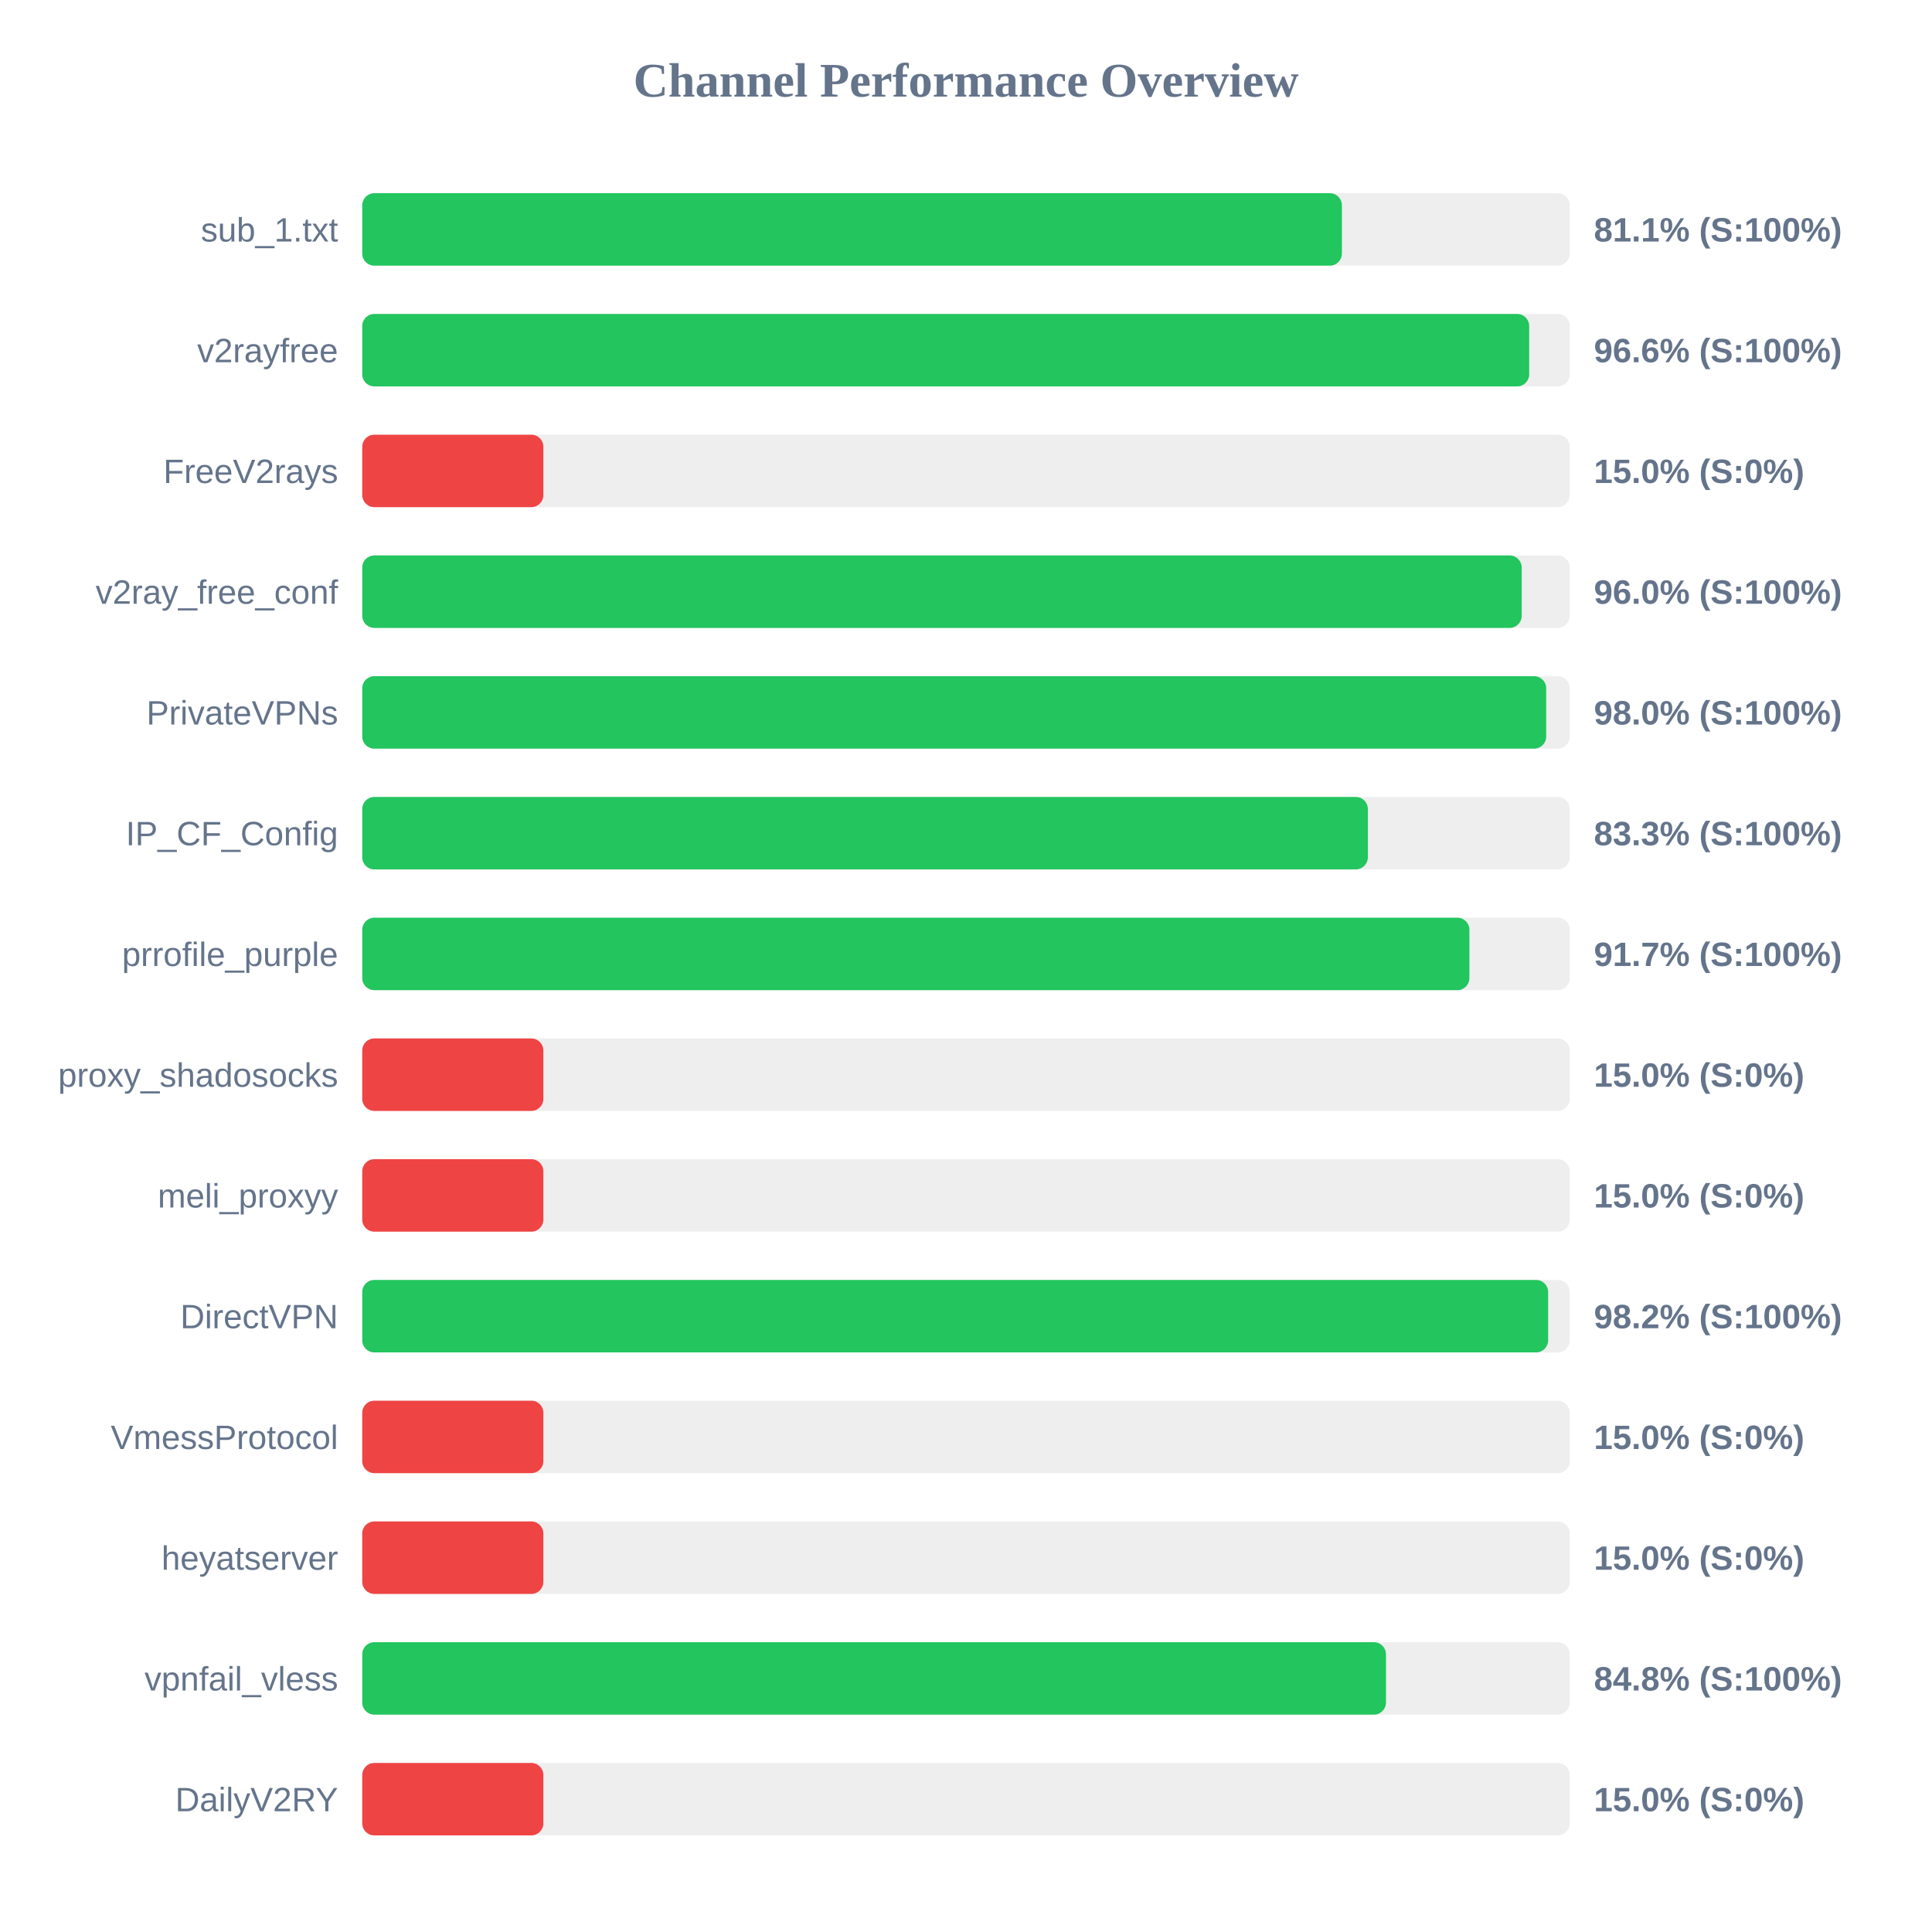
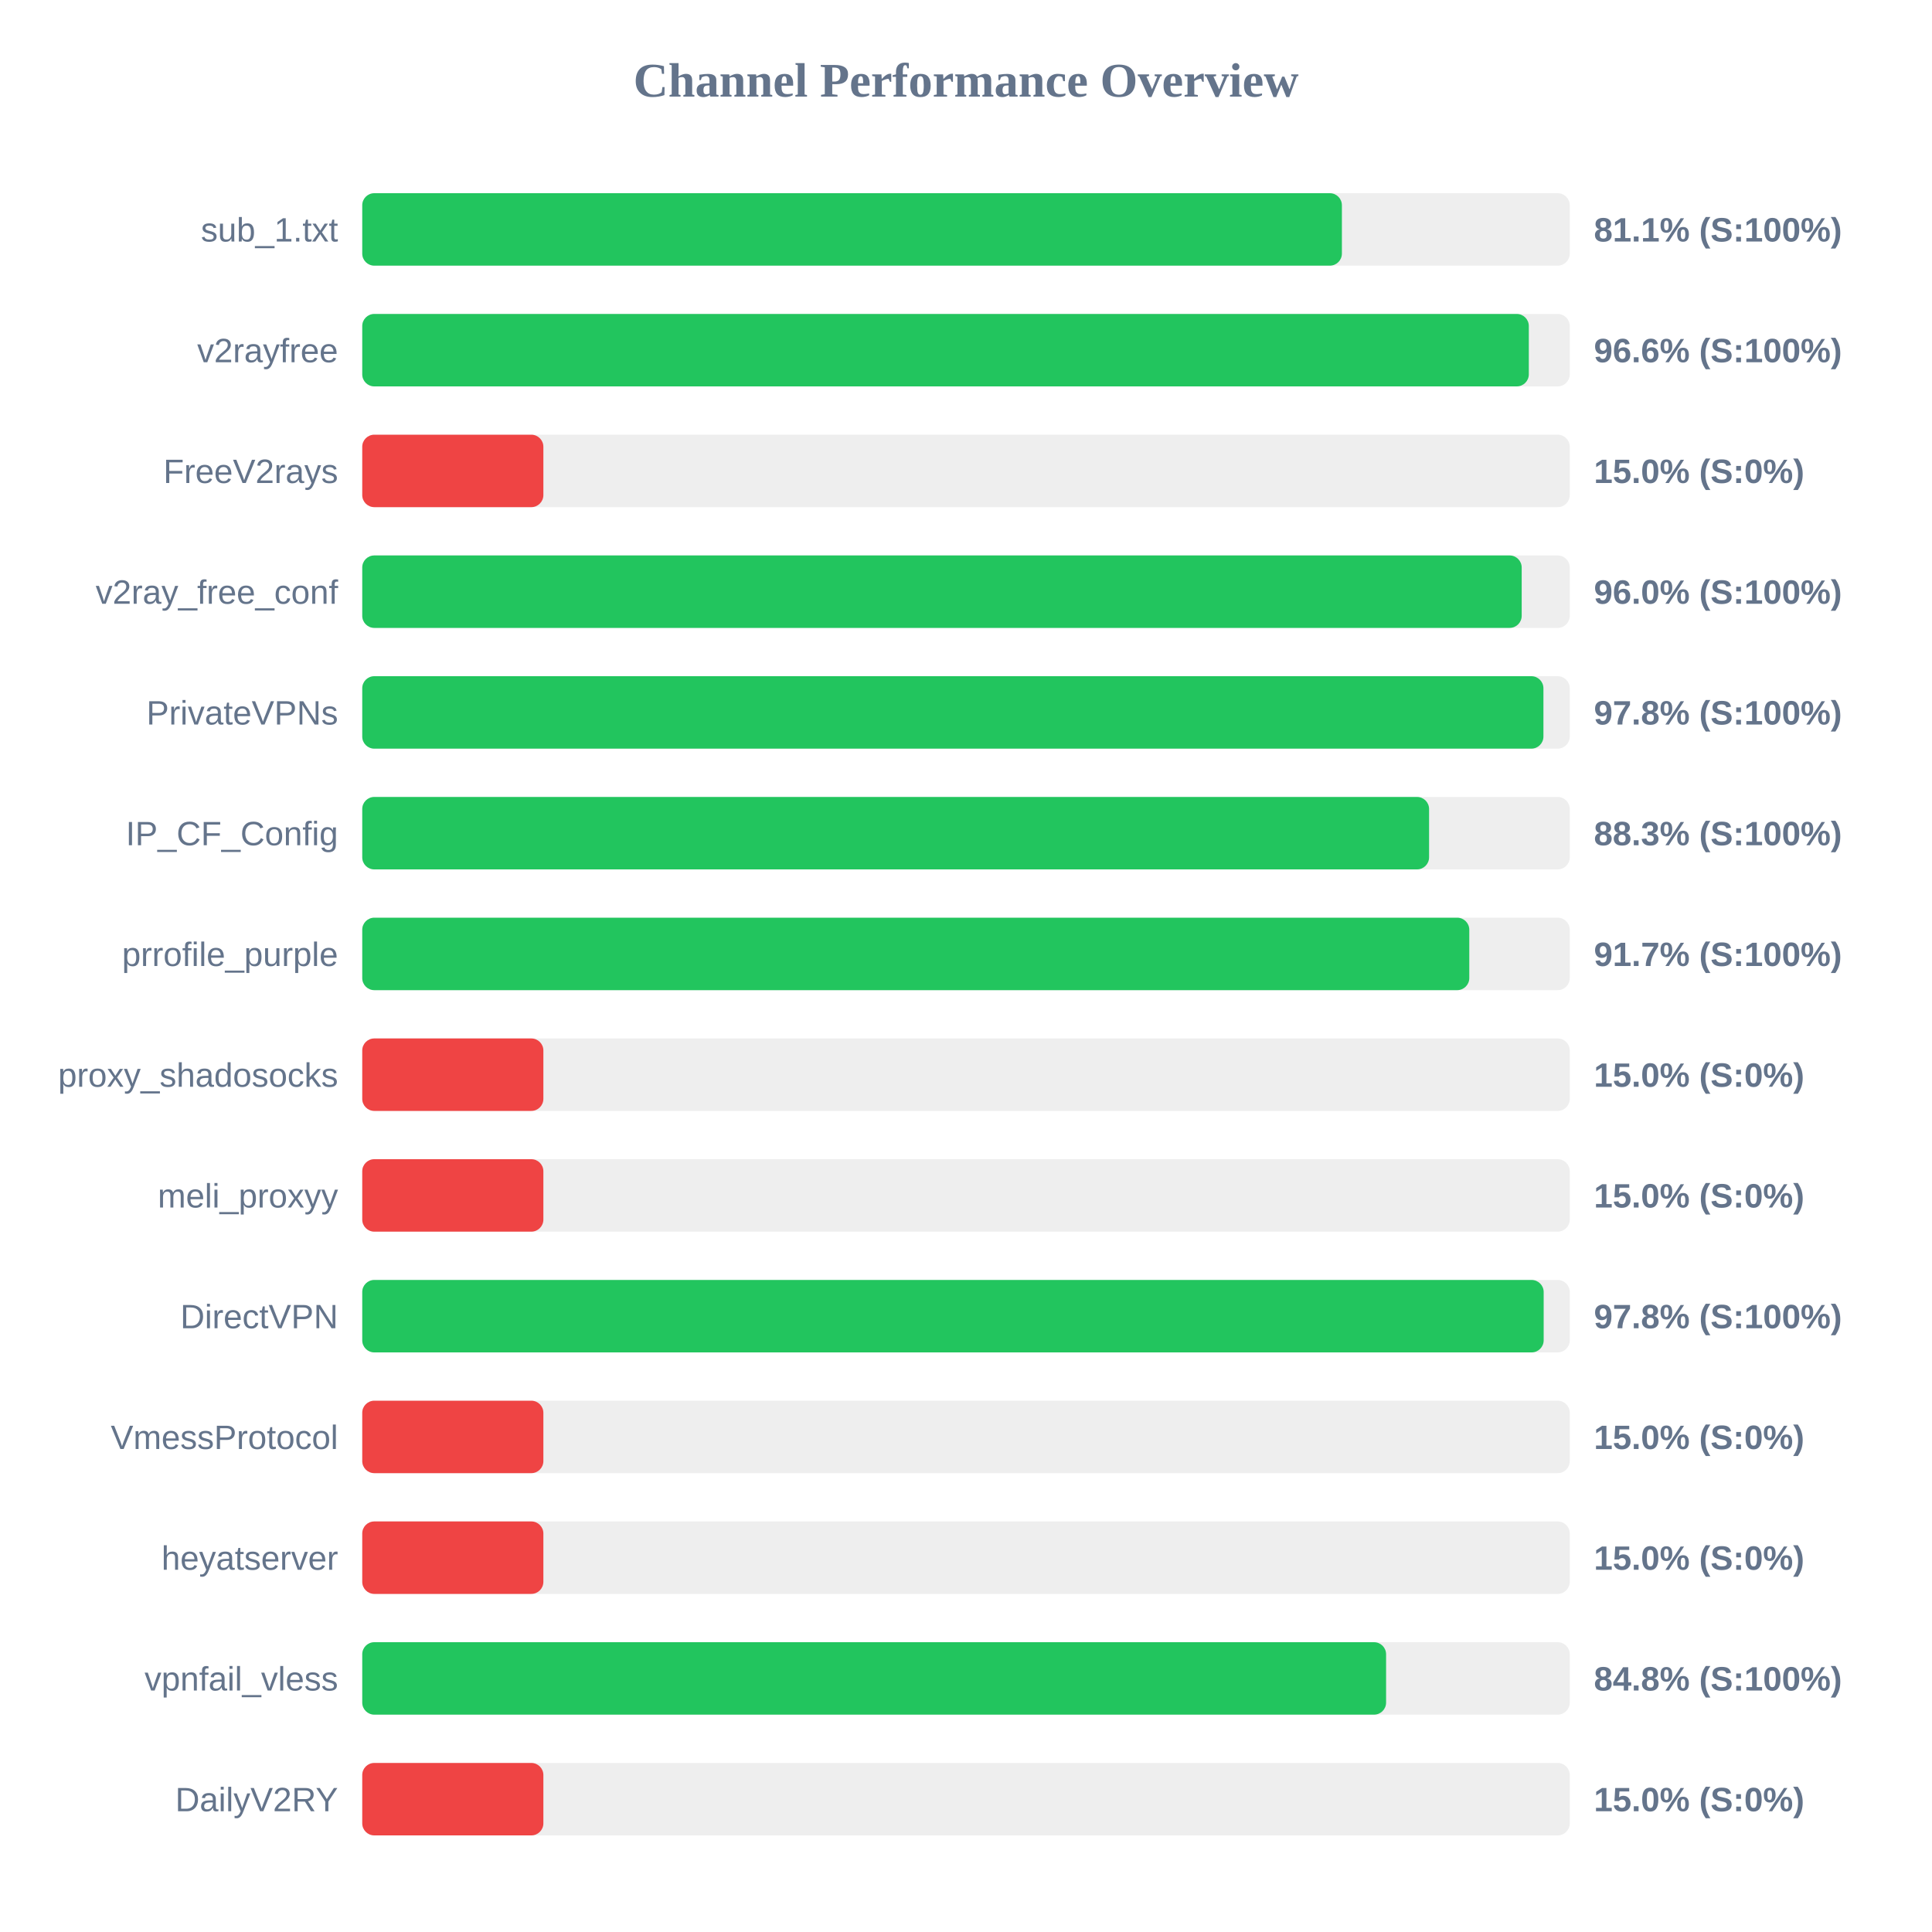
<svg xmlns="http://www.w3.org/2000/svg" width="800" height="800" version="1.1">
  <style>
        .row { font: 14px Arial; fill: #64748b; }
        .score { font: bold 14px Arial; fill: #64748b; }
    </style>
  <text x="400" y="40" text-anchor="middle" font-size="20px" font-weight="bold" fill="#64748b">Channel Performance Overview</text>
  <rect x="150" y="80" width="500" height="30" fill="#eee" rx="5" />
  <rect x="150" y="80" width="405.65" height="30" fill="#22c55e" rx="5" />
  <text x="140" y="100" text-anchor="end" class="row">sub_1.txt</text>
  <text x="660" y="100" text-anchor="start" class="score">81.1% (S:100%)</text>
  <rect x="150" y="130" width="500" height="30" fill="#eee" rx="5" />
-   <rect x="150" y="130" width="483.2" height="30" fill="#22c55e" rx="5" />
+   <rect x="150" y="130" width="483.05" height="30" fill="#22c55e" rx="5" />
  <text x="140" y="150" text-anchor="end" class="row">v2rayfree</text>
  <text x="660" y="150" text-anchor="start" class="score">96.6% (S:100%)</text>
  <rect x="150" y="180" width="500" height="30" fill="#eee" rx="5" />
  <rect x="150" y="180" width="75.0" height="30" fill="#ef4444" rx="5" />
  <text x="140" y="200" text-anchor="end" class="row">FreeV2rays</text>
  <text x="660" y="200" text-anchor="start" class="score">15.0% (S:0%)</text>
  <rect x="150" y="230" width="500" height="30" fill="#eee" rx="5" />
  <rect x="150" y="230" width="480.1" height="30" fill="#22c55e" rx="5" />
  <text x="140" y="250" text-anchor="end" class="row">v2ray_free_conf</text>
  <text x="660" y="250" text-anchor="start" class="score">96.0% (S:100%)</text>
  <rect x="150" y="280" width="500" height="30" fill="#eee" rx="5" />
-   <rect x="150" y="280" width="490.25" height="30" fill="#22c55e" rx="5" />
+   <rect x="150" y="280" width="489.1" height="30" fill="#22c55e" rx="5" />
  <text x="140" y="300" text-anchor="end" class="row">PrivateVPNs</text>
-   <text x="660" y="300" text-anchor="start" class="score">98.0% (S:100%)</text>
+   <text x="660" y="300" text-anchor="start" class="score">97.8% (S:100%)</text>
  <rect x="150" y="330" width="500" height="30" fill="#eee" rx="5" />
-   <rect x="150" y="330" width="416.4" height="30" fill="#22c55e" rx="5" />
+   <rect x="150" y="330" width="441.75" height="30" fill="#22c55e" rx="5" />
  <text x="140" y="350" text-anchor="end" class="row">IP_CF_Config</text>
-   <text x="660" y="350" text-anchor="start" class="score">83.3% (S:100%)</text>
+   <text x="660" y="350" text-anchor="start" class="score">88.3% (S:100%)</text>
  <rect x="150" y="380" width="500" height="30" fill="#eee" rx="5" />
-   <rect x="150" y="380" width="458.45" height="30" fill="#22c55e" rx="5" />
+   <rect x="150" y="380" width="458.4" height="30" fill="#22c55e" rx="5" />
  <text x="140" y="400" text-anchor="end" class="row">prrofile_purple</text>
  <text x="660" y="400" text-anchor="start" class="score">91.7% (S:100%)</text>
  <rect x="150" y="430" width="500" height="30" fill="#eee" rx="5" />
  <rect x="150" y="430" width="75.0" height="30" fill="#ef4444" rx="5" />
  <text x="140" y="450" text-anchor="end" class="row">proxy_shadosocks</text>
  <text x="660" y="450" text-anchor="start" class="score">15.0% (S:0%)</text>
  <rect x="150" y="480" width="500" height="30" fill="#eee" rx="5" />
  <rect x="150" y="480" width="75.0" height="30" fill="#ef4444" rx="5" />
  <text x="140" y="500" text-anchor="end" class="row">meli_proxyy</text>
  <text x="660" y="500" text-anchor="start" class="score">15.0% (S:0%)</text>
  <rect x="150" y="530" width="500" height="30" fill="#eee" rx="5" />
-   <rect x="150" y="530" width="491.05" height="30" fill="#22c55e" rx="5" />
+   <rect x="150" y="530" width="489.2" height="30" fill="#22c55e" rx="5" />
  <text x="140" y="550" text-anchor="end" class="row">DirectVPN</text>
-   <text x="660" y="550" text-anchor="start" class="score">98.2% (S:100%)</text>
+   <text x="660" y="550" text-anchor="start" class="score">97.8% (S:100%)</text>
  <rect x="150" y="580" width="500" height="30" fill="#eee" rx="5" />
  <rect x="150" y="580" width="75.0" height="30" fill="#ef4444" rx="5" />
  <text x="140" y="600" text-anchor="end" class="row">VmessProtocol</text>
  <text x="660" y="600" text-anchor="start" class="score">15.0% (S:0%)</text>
  <rect x="150" y="630" width="500" height="30" fill="#eee" rx="5" />
  <rect x="150" y="630" width="75.0" height="30" fill="#ef4444" rx="5" />
  <text x="140" y="650" text-anchor="end" class="row">heyatserver</text>
  <text x="660" y="650" text-anchor="start" class="score">15.0% (S:0%)</text>
  <rect x="150" y="680" width="500" height="30" fill="#eee" rx="5" />
-   <rect x="150" y="680" width="423.9" height="30" fill="#22c55e" rx="5" />
+   <rect x="150" y="680" width="423.95" height="30" fill="#22c55e" rx="5" />
  <text x="140" y="700" text-anchor="end" class="row">vpnfail_vless</text>
  <text x="660" y="700" text-anchor="start" class="score">84.8% (S:100%)</text>
  <rect x="150" y="730" width="500" height="30" fill="#eee" rx="5" />
  <rect x="150" y="730" width="75.0" height="30" fill="#ef4444" rx="5" />
  <text x="140" y="750" text-anchor="end" class="row">DailyV2RY</text>
  <text x="660" y="750" text-anchor="start" class="score">15.0% (S:0%)</text>
</svg>
